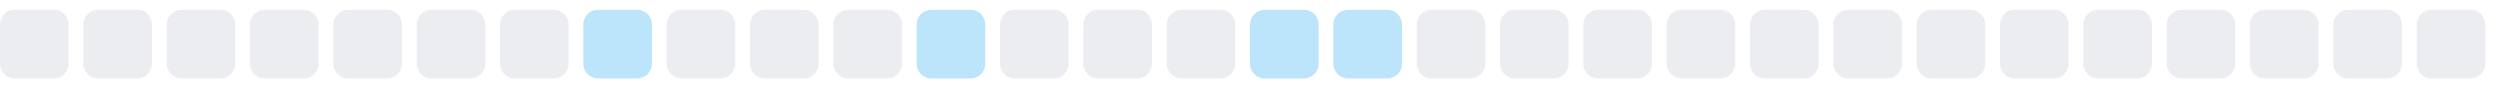
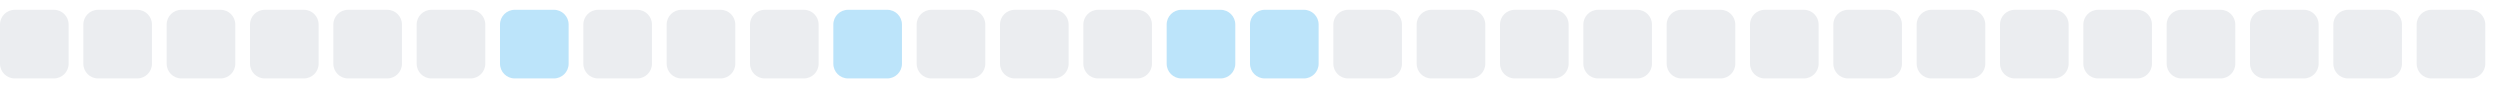
<svg xmlns="http://www.w3.org/2000/svg" width="255" height="9">
  <style>
        .level0 { fill: #ebedf0; }
        .level1 { fill: #bce4fa; }
        .level2 { fill: #75c7f7; }
        .level3 { fill: #30a9f2; }
        .level4 { fill: #008ee6; }
        @media (prefers-color-scheme: dark) {
          .level0 { fill: #161b22; }
          .level1 { fill: #0b3b5c; }
          .level2 { fill: #0a6299; }
          .level3 { fill: #008ee6; }
          .level4 { fill: #5bc4ff; }
        }
      </style>
  <rect x="0.0" y="1" width="7" height="7" rx="1.5" ry="1.5" class="level0" />
  <rect x="8.5" y="1" width="7" height="7" rx="1.5" ry="1.5" class="level0" />
  <rect x="17.0" y="1" width="7" height="7" rx="1.5" ry="1.5" class="level0" />
  <rect x="25.5" y="1" width="7" height="7" rx="1.5" ry="1.5" class="level0" />
  <rect x="34.0" y="1" width="7" height="7" rx="1.5" ry="1.5" class="level0" />
  <rect x="42.5" y="1" width="7" height="7" rx="1.5" ry="1.5" class="level0" />
-   <rect x="51.0" y="1" width="7" height="7" rx="1.5" ry="1.5" class="level0" />
-   <rect x="59.5" y="1" width="7" height="7" rx="1.5" ry="1.5" class="level1" />
+   <rect x="51.0" y="1" width="7" height="7" rx="1.5" ry="1.5" class="level1" />
+   <rect x="59.5" y="1" width="7" height="7" rx="1.5" ry="1.5" class="level0" />
  <rect x="68.0" y="1" width="7" height="7" rx="1.5" ry="1.5" class="level0" />
  <rect x="76.5" y="1" width="7" height="7" rx="1.5" ry="1.5" class="level0" />
-   <rect x="85.0" y="1" width="7" height="7" rx="1.5" ry="1.5" class="level0" />
-   <rect x="93.5" y="1" width="7" height="7" rx="1.5" ry="1.5" class="level1" />
+   <rect x="85.0" y="1" width="7" height="7" rx="1.5" ry="1.5" class="level1" />
+   <rect x="93.5" y="1" width="7" height="7" rx="1.5" ry="1.5" class="level0" />
  <rect x="102.0" y="1" width="7" height="7" rx="1.5" ry="1.5" class="level0" />
  <rect x="110.5" y="1" width="7" height="7" rx="1.5" ry="1.5" class="level0" />
-   <rect x="119.0" y="1" width="7" height="7" rx="1.5" ry="1.5" class="level0" />
+   <rect x="119.0" y="1" width="7" height="7" rx="1.5" ry="1.5" class="level1" />
  <rect x="127.5" y="1" width="7" height="7" rx="1.5" ry="1.5" class="level1" />
-   <rect x="136.0" y="1" width="7" height="7" rx="1.5" ry="1.5" class="level1" />
+   <rect x="136.0" y="1" width="7" height="7" rx="1.5" ry="1.5" class="level0" />
  <rect x="144.5" y="1" width="7" height="7" rx="1.5" ry="1.5" class="level0" />
  <rect x="153.0" y="1" width="7" height="7" rx="1.5" ry="1.5" class="level0" />
  <rect x="161.5" y="1" width="7" height="7" rx="1.5" ry="1.5" class="level0" />
  <rect x="170.0" y="1" width="7" height="7" rx="1.5" ry="1.5" class="level0" />
  <rect x="178.5" y="1" width="7" height="7" rx="1.5" ry="1.5" class="level0" />
  <rect x="187.0" y="1" width="7" height="7" rx="1.5" ry="1.5" class="level0" />
  <rect x="195.5" y="1" width="7" height="7" rx="1.5" ry="1.5" class="level0" />
  <rect x="204.0" y="1" width="7" height="7" rx="1.5" ry="1.5" class="level0" />
  <rect x="212.5" y="1" width="7" height="7" rx="1.5" ry="1.5" class="level0" />
  <rect x="221.0" y="1" width="7" height="7" rx="1.5" ry="1.5" class="level0" />
  <rect x="229.5" y="1" width="7" height="7" rx="1.5" ry="1.5" class="level0" />
  <rect x="238.0" y="1" width="7" height="7" rx="1.5" ry="1.5" class="level0" />
  <rect x="246.5" y="1" width="7" height="7" rx="1.5" ry="1.5" class="level0" />
</svg>
